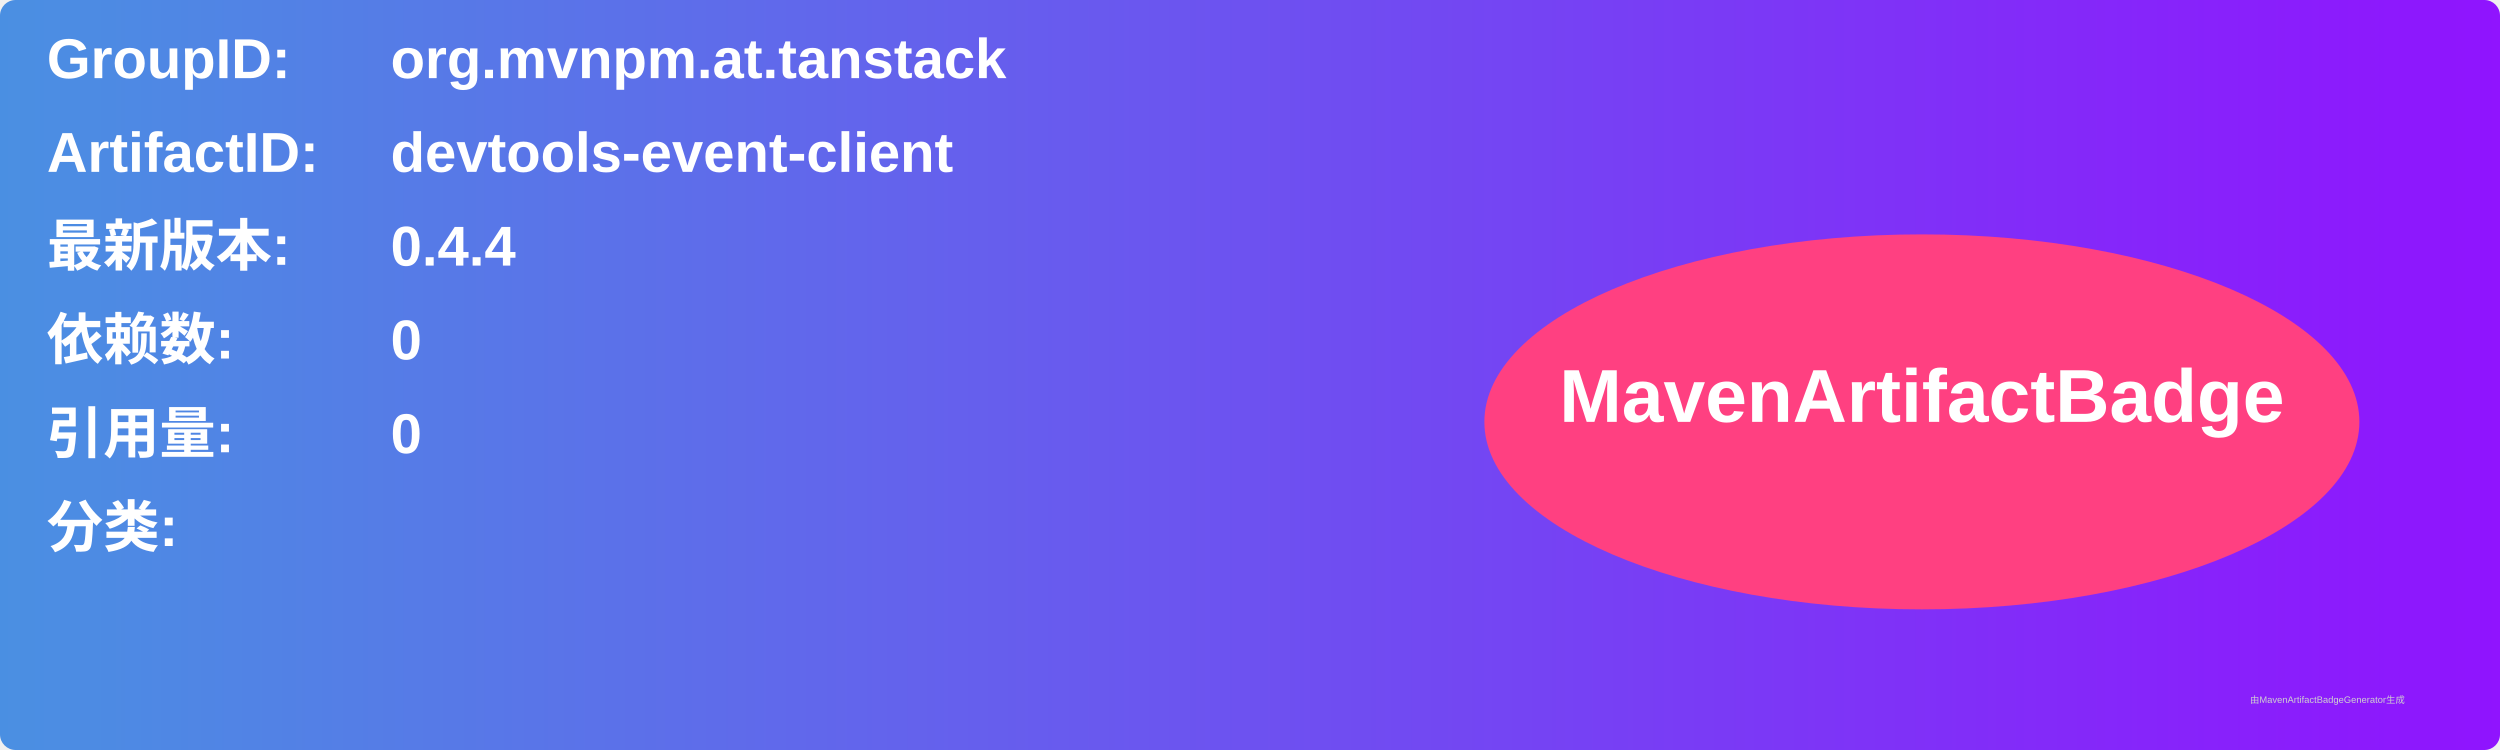
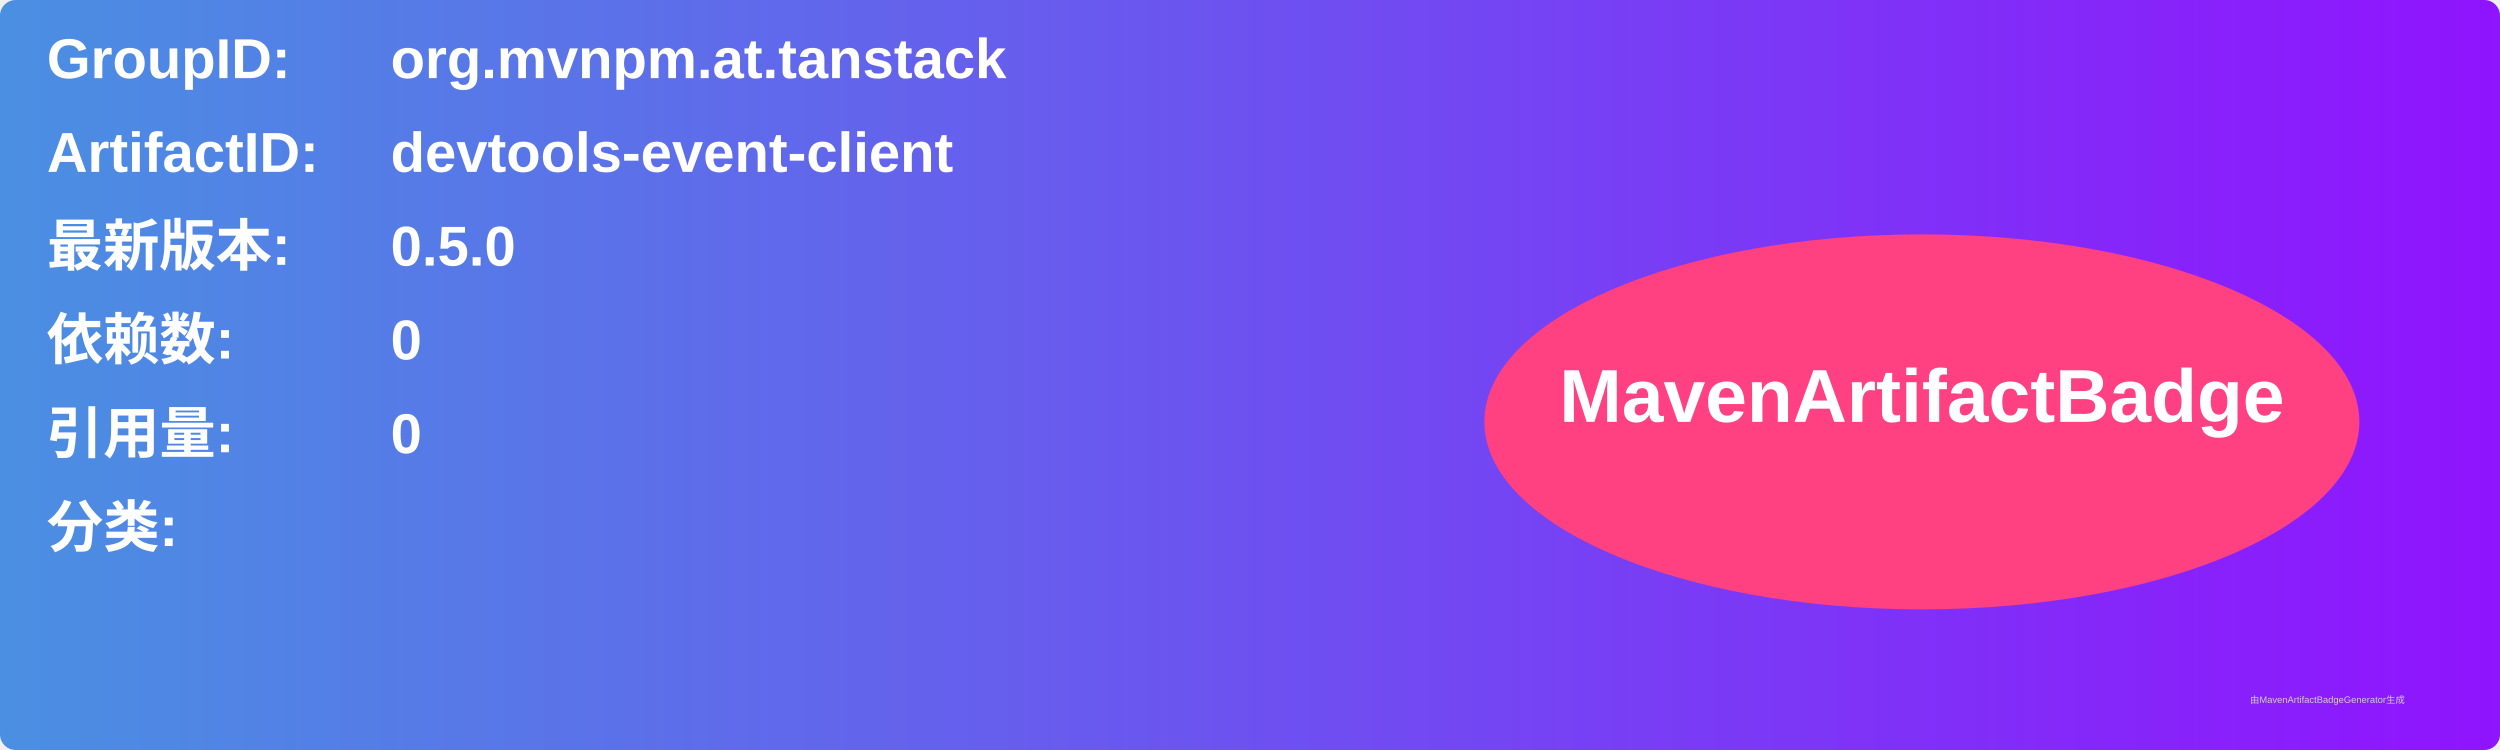
<svg xmlns="http://www.w3.org/2000/svg" width="800" height="240" viewBox="0 0 800 240">
  <linearGradient id="grad" x1="0%" y1="0%" x2="100%" y2="0%">
    <stop offset="0%" stop-color="#4a90e2" />
    <stop offset="100%" stop-color="#9013fe" />
  </linearGradient>
  <rect width="100%" height="100%" rx="5" ry="5" fill="url(#grad)" />
  <g transform="translate(15, 15)">
    <text x="0" y="10" font-family="Arial" font-size="18" fill="white" font-weight="bold" width="260">GroupID:</text>
    <text x="110" y="10" font-family="Arial" font-size="18" fill="white" font-weight="bold" width="460">org.mvnpm.at.tanstack</text>
    <text x="0" y="40" font-family="Arial" font-size="18" fill="white" font-weight="bold" width="260">ArtifactID:</text>
    <text x="110" y="40" font-family="Arial" font-size="18" fill="white" font-weight="bold" width="460">devtools-event-client</text>
    <text x="0" y="70" font-family="Arial" font-size="18" fill="white" font-weight="bold">最新版本:</text>
    <text x="110" y="70" font-family="Arial" font-size="18" fill="white" font-weight="bold">
-       <tspan font-weight="bold">0.4.4</tspan>
+       <tspan font-weight="bold">0.5.0</tspan>
    </text>
    <text x="0" y="100" font-family="Arial" font-size="18" fill="white" font-weight="bold">依赖数: </text>
    <text x="110" y="100" font-family="Arial" font-size="18" fill="white">
      <tspan font-weight="bold">0</tspan>
    </text>
    <text x="0" y="130" font-family="Arial" font-size="18" fill="white" font-weight="bold">引用量: </text>
    <text x="110" y="130" font-family="Arial" font-size="18" fill="white">
      <tspan font-weight="bold">0</tspan>
    </text>
    <text x="0" y="160" font-family="Arial" font-size="18" fill="white" font-weight="bold">分类:</text>
    <text x="10" y="190" font-family="Arial" font-size="10" fill="white">
      <tspan font-weight="bold" />
    </text>
    <ellipse cx="600" cy="120" rx="140" ry="60" fill="#ff4081" />
    <text x="600" y="120" text-anchor="middle" font-family="Arial" font-size="24" fill="white" font-weight="bold">MavenArtifactBadge</text>
  </g>
  <text x="720" y="225" font-family="Arial" font-size="3" fill="#d0d0d0">由MavenArtifactBadgeGenerator生成</text>
</svg>
